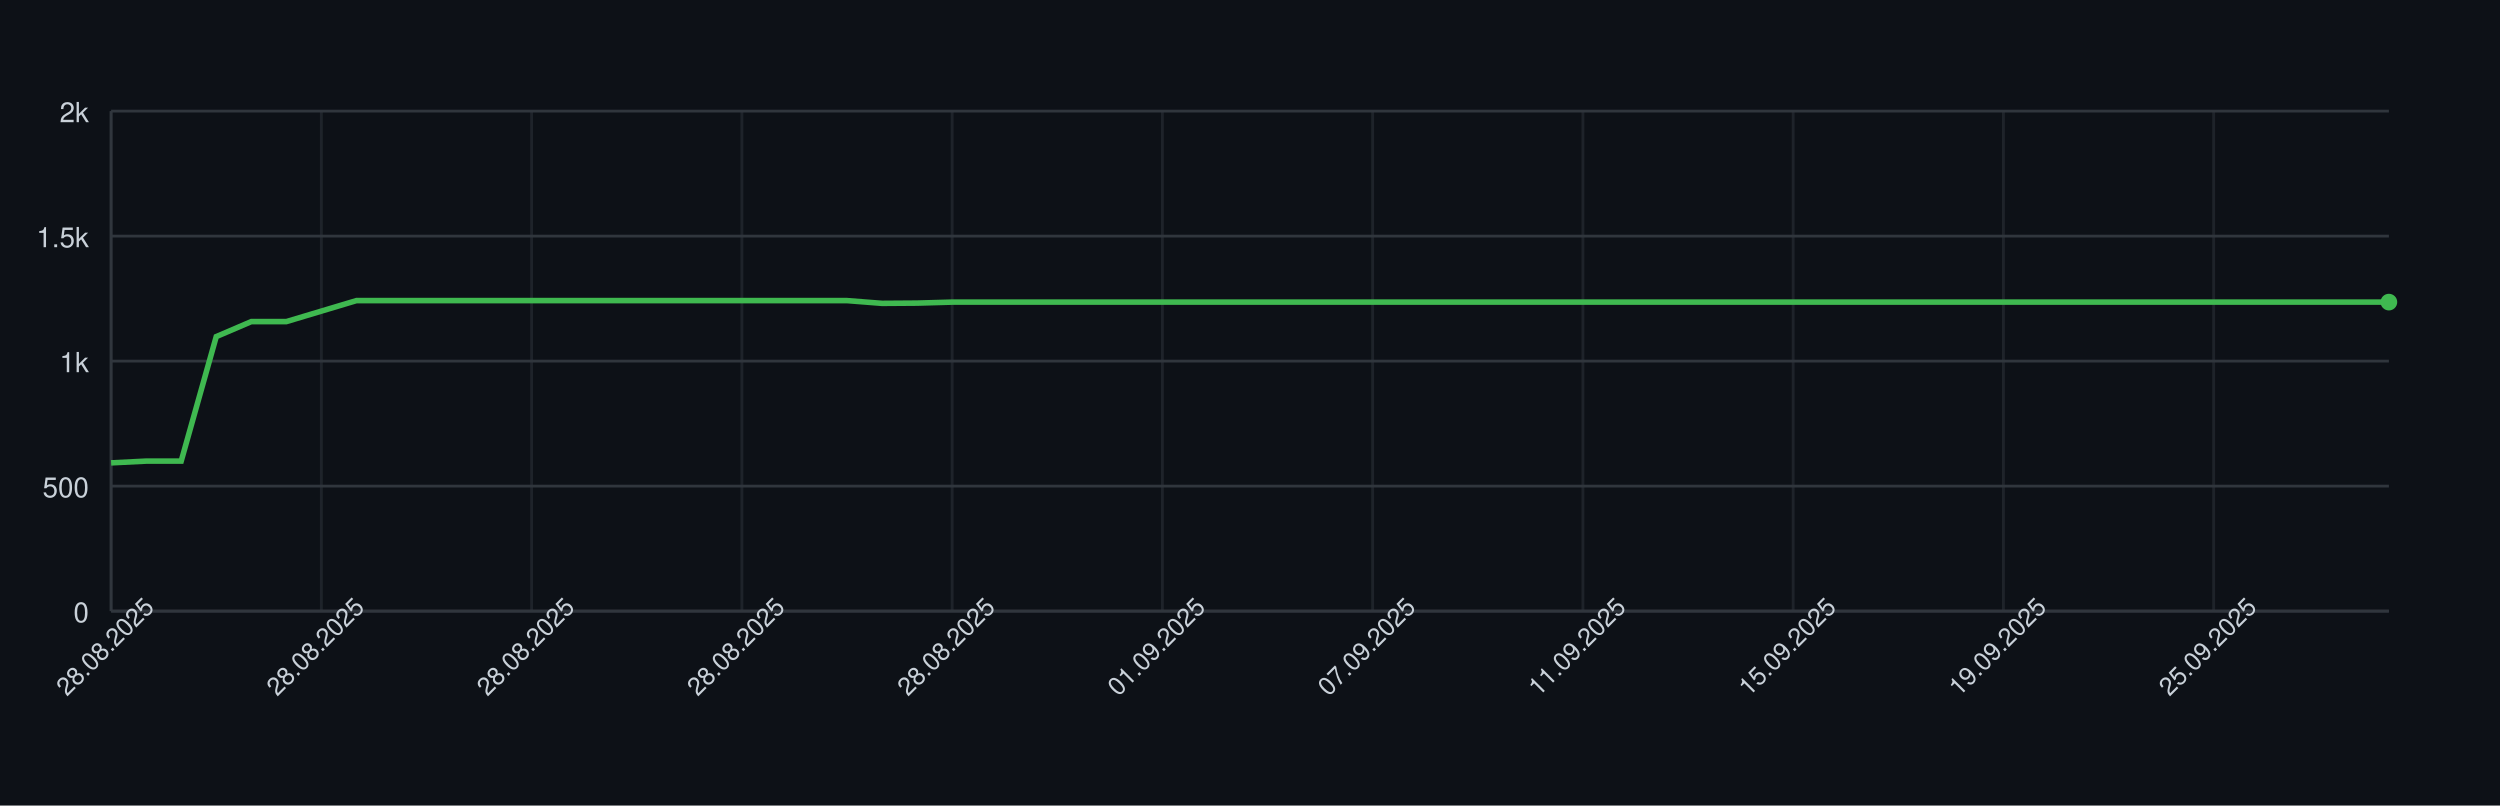
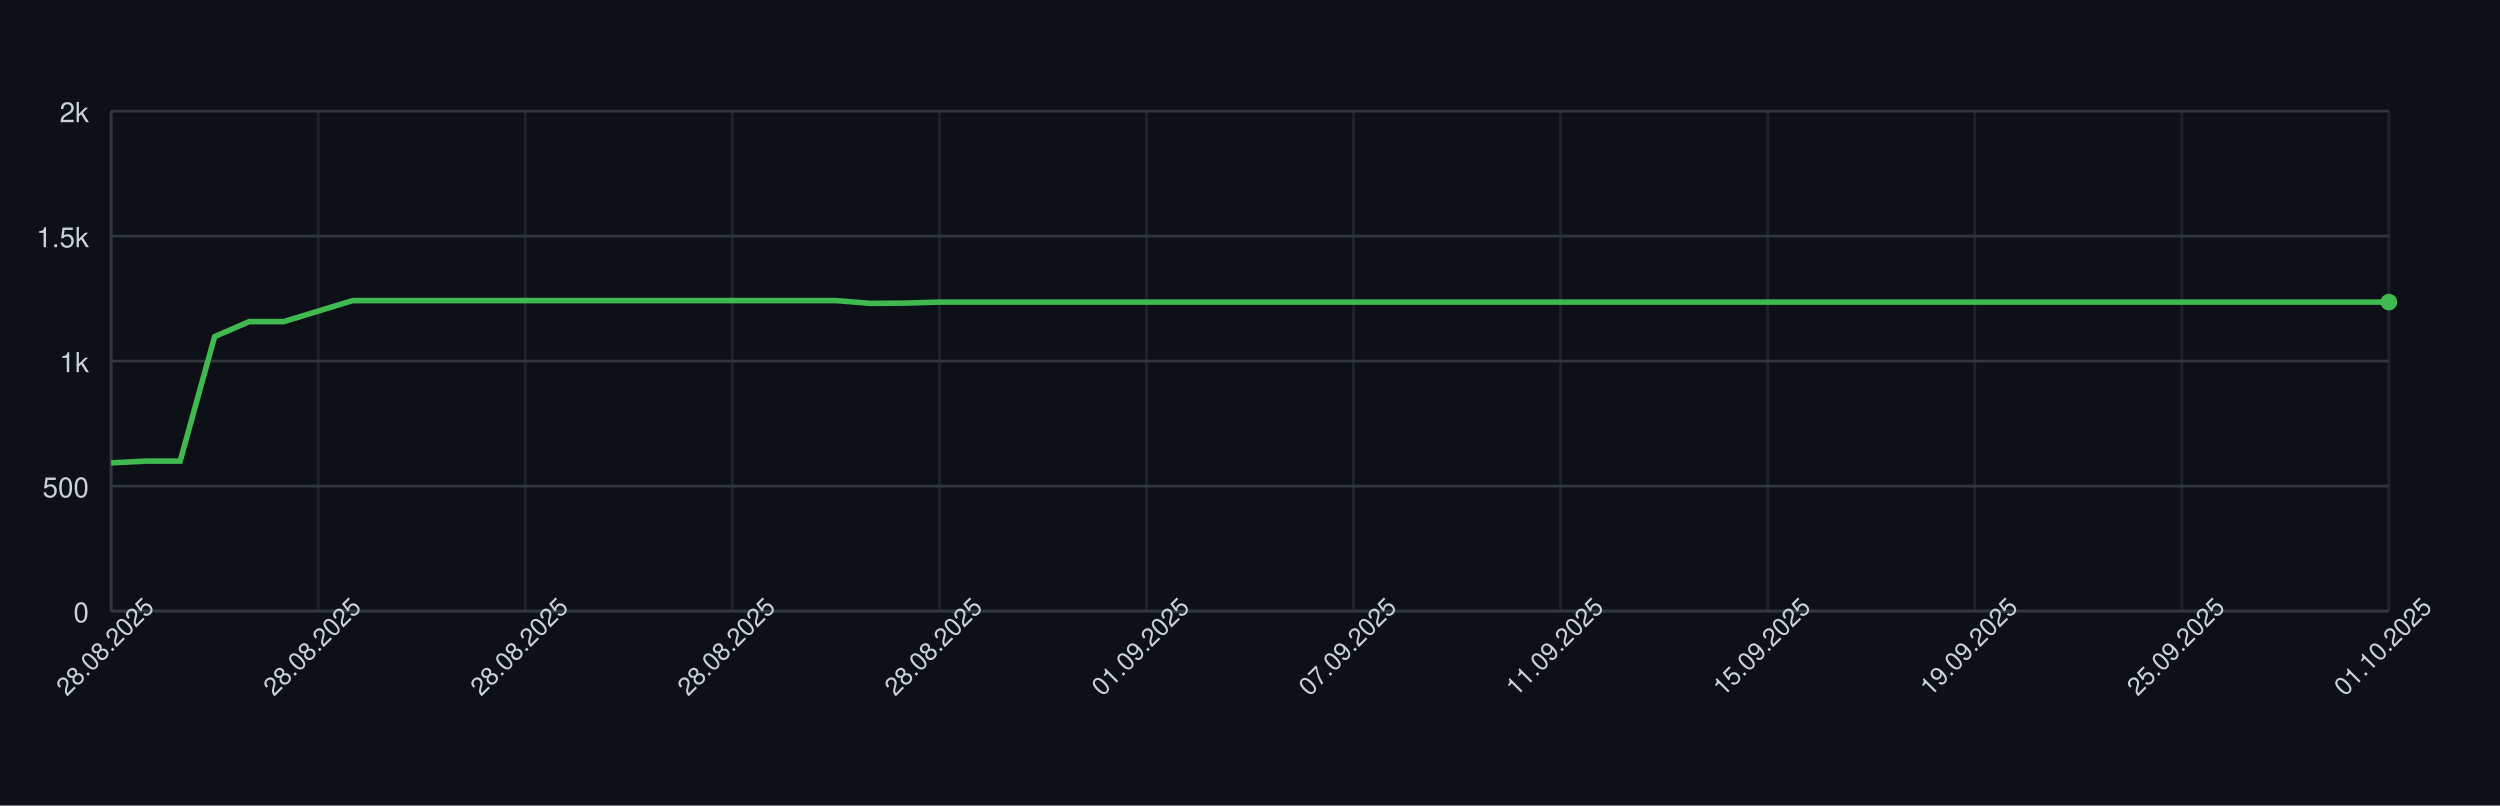
<svg xmlns="http://www.w3.org/2000/svg" width="900" height="290" style="font-family: -apple-system, BlinkMacSystemFont, 'Segoe UI', Helvetica, Arial, sans-serif;">
  <rect width="100%" height="100%" fill="#0d1117" />
  <g>
    <line x1="40" y1="220.00" x2="860" y2="220.00" stroke="#30363d" />
    <text x="32" y="224.00" font-size="10" fill="#c9d1d9" text-anchor="end">0</text>
    <line x1="40" y1="175.00" x2="860" y2="175.00" stroke="#30363d" />
    <text x="32" y="179.00" font-size="10" fill="#c9d1d9" text-anchor="end">500</text>
    <line x1="40" y1="130.00" x2="860" y2="130.00" stroke="#30363d" />
    <text x="32" y="134.00" font-size="10" fill="#c9d1d9" text-anchor="end">1k</text>
    <line x1="40" y1="85.00" x2="860" y2="85.00" stroke="#30363d" />
    <text x="32" y="89.00" font-size="10" fill="#c9d1d9" text-anchor="end">1.5k</text>
    <line x1="40" y1="40.00" x2="860" y2="40.00" stroke="#30363d" />
    <text x="32" y="44.00" font-size="10" fill="#c9d1d9" text-anchor="end">2k</text>
    <line x1="40.00" y1="40" x2="40.00" y2="220" stroke="#30363d" opacity="0.5" />
-     <line x1="115.69" y1="40" x2="115.69" y2="220" stroke="#30363d" opacity="0.5" />
-     <line x1="191.38" y1="40" x2="191.38" y2="220" stroke="#30363d" opacity="0.5" />
-     <line x1="267.08" y1="40" x2="267.08" y2="220" stroke="#30363d" opacity="0.5" />
-     <line x1="342.77" y1="40" x2="342.77" y2="220" stroke="#30363d" opacity="0.5" />
-     <line x1="418.46" y1="40" x2="418.46" y2="220" stroke="#30363d" opacity="0.5" />
-     <line x1="494.15" y1="40" x2="494.15" y2="220" stroke="#30363d" opacity="0.5" />
-     <line x1="569.85" y1="40" x2="569.85" y2="220" stroke="#30363d" opacity="0.5" />
-     <line x1="645.54" y1="40" x2="645.54" y2="220" stroke="#30363d" opacity="0.5" />
-     <line x1="721.23" y1="40" x2="721.23" y2="220" stroke="#30363d" opacity="0.5" />
-     <line x1="796.92" y1="40" x2="796.92" y2="220" stroke="#30363d" opacity="0.5" />
+     <line x1="114.55" y1="40" x2="114.55" y2="220" stroke="#30363d" opacity="0.5" />
+     <line x1="189.09" y1="40" x2="189.09" y2="220" stroke="#30363d" opacity="0.5" />
+     <line x1="263.64" y1="40" x2="263.64" y2="220" stroke="#30363d" opacity="0.5" />
+     <line x1="338.18" y1="40" x2="338.18" y2="220" stroke="#30363d" opacity="0.5" />
+     <line x1="412.73" y1="40" x2="412.73" y2="220" stroke="#30363d" opacity="0.5" />
+     <line x1="487.27" y1="40" x2="487.27" y2="220" stroke="#30363d" opacity="0.5" />
+     <line x1="561.82" y1="40" x2="561.82" y2="220" stroke="#30363d" opacity="0.5" />
+     <line x1="636.36" y1="40" x2="636.36" y2="220" stroke="#30363d" opacity="0.5" />
+     <line x1="710.91" y1="40" x2="710.91" y2="220" stroke="#30363d" opacity="0.5" />
+     <line x1="785.45" y1="40" x2="785.45" y2="220" stroke="#30363d" opacity="0.5" />
+     <line x1="860.00" y1="40" x2="860.00" y2="220" stroke="#30363d" opacity="0.5" />
    <line x1="40" y1="220" x2="860" y2="220" stroke="#30363d" />
    <line x1="40" y1="40" x2="40" y2="220" stroke="#30363d" />
-     <path d="M 40.00 166.63 L 52.62 166.00 L 65.23 166.00 L 77.85 121.18 L 90.46 115.78 L 103.08 115.78 L 115.69 112.00 L 128.31 108.22 L 140.92 108.22 L 153.54 108.22 L 166.15 108.22 L 178.77 108.22 L 191.38 108.22 L 204.00 108.22 L 216.62 108.22 L 229.23 108.22 L 241.85 108.22 L 254.46 108.22 L 267.08 108.22 L 279.69 108.22 L 292.31 108.22 L 304.92 108.22 L 317.54 109.21 L 330.15 109.12 L 342.77 108.76 L 355.38 108.76 L 368.00 108.76 L 380.62 108.76 L 393.23 108.76 L 405.85 108.76 L 418.46 108.76 L 431.08 108.76 L 443.69 108.76 L 456.31 108.76 L 468.92 108.76 L 481.54 108.76 L 494.15 108.76 L 506.77 108.76 L 519.38 108.76 L 532.00 108.76 L 544.62 108.76 L 557.23 108.76 L 569.85 108.76 L 582.46 108.76 L 595.08 108.76 L 607.69 108.76 L 620.31 108.76 L 632.92 108.76 L 645.54 108.76 L 658.15 108.76 L 670.77 108.76 L 683.38 108.76 L 696.00 108.76 L 708.62 108.76 L 721.23 108.76 L 733.85 108.76 L 746.46 108.76 L 759.08 108.76 L 771.69 108.76 L 784.31 108.76 L 796.92 108.76 L 809.54 108.76 L 822.15 108.76 L 834.77 108.76 L 847.38 108.76 L 860.00 108.76" fill="none" stroke="#3fb950" stroke-width="2" />
+     <path d="M 40.00 166.63 L 52.42 166.00 L 64.85 166.00 L 77.27 121.18 L 89.70 115.78 L 102.12 115.78 L 114.55 112.00 L 126.97 108.22 L 139.39 108.22 L 151.82 108.22 L 164.24 108.22 L 176.67 108.22 L 189.09 108.22 L 201.52 108.22 L 213.94 108.22 L 226.36 108.22 L 238.79 108.22 L 251.21 108.22 L 263.64 108.22 L 276.06 108.22 L 288.48 108.22 L 300.91 108.22 L 313.33 109.21 L 325.76 109.12 L 338.18 108.76 L 350.61 108.76 L 363.03 108.76 L 375.45 108.76 L 387.88 108.76 L 400.30 108.76 L 412.73 108.76 L 425.15 108.76 L 437.58 108.76 L 450.00 108.76 L 462.42 108.76 L 474.85 108.76 L 487.27 108.76 L 499.70 108.76 L 512.12 108.76 L 524.55 108.76 L 536.97 108.76 L 549.39 108.76 L 561.82 108.76 L 574.24 108.76 L 586.67 108.76 L 599.09 108.76 L 611.52 108.76 L 623.94 108.76 L 636.36 108.76 L 648.79 108.76 L 661.21 108.76 L 673.64 108.76 L 686.06 108.76 L 698.48 108.76 L 710.91 108.76 L 723.33 108.76 L 735.76 108.76 L 748.18 108.76 L 760.61 108.76 L 773.03 108.76 L 785.45 108.76 L 797.88 108.76 L 810.30 108.76 L 822.73 108.76 L 835.15 108.76 L 847.58 108.76 L 860.00 108.76" fill="none" stroke="#3fb950" stroke-width="2" />
    <circle cx="860.00" cy="108.76" r="3" fill="#3fb950" />
    <text x="40.00" y="235.00" font-size="9" fill="#c9d1d9" text-anchor="middle" transform="rotate(-45 40.00 235.00)">28.08.2025</text>
-     <text x="115.69" y="235.00" font-size="9" fill="#c9d1d9" text-anchor="middle" transform="rotate(-45 115.69 235.00)">28.08.2025</text>
-     <text x="191.38" y="235.00" font-size="9" fill="#c9d1d9" text-anchor="middle" transform="rotate(-45 191.38 235.00)">28.08.2025</text>
-     <text x="267.08" y="235.00" font-size="9" fill="#c9d1d9" text-anchor="middle" transform="rotate(-45 267.08 235.00)">28.08.2025</text>
-     <text x="342.77" y="235.00" font-size="9" fill="#c9d1d9" text-anchor="middle" transform="rotate(-45 342.77 235.00)">28.08.2025</text>
-     <text x="418.46" y="235.00" font-size="9" fill="#c9d1d9" text-anchor="middle" transform="rotate(-45 418.46 235.00)">01.09.2025</text>
-     <text x="494.15" y="235.00" font-size="9" fill="#c9d1d9" text-anchor="middle" transform="rotate(-45 494.15 235.00)">07.09.2025</text>
-     <text x="569.85" y="235.00" font-size="9" fill="#c9d1d9" text-anchor="middle" transform="rotate(-45 569.85 235.00)">11.09.2025</text>
-     <text x="645.54" y="235.00" font-size="9" fill="#c9d1d9" text-anchor="middle" transform="rotate(-45 645.54 235.00)">15.09.2025</text>
-     <text x="721.23" y="235.00" font-size="9" fill="#c9d1d9" text-anchor="middle" transform="rotate(-45 721.23 235.00)">19.09.2025</text>
-     <text x="796.92" y="235.00" font-size="9" fill="#c9d1d9" text-anchor="middle" transform="rotate(-45 796.92 235.00)">25.09.2025</text>
+     <text x="114.55" y="235.00" font-size="9" fill="#c9d1d9" text-anchor="middle" transform="rotate(-45 114.55 235.00)">28.08.2025</text>
+     <text x="189.09" y="235.00" font-size="9" fill="#c9d1d9" text-anchor="middle" transform="rotate(-45 189.09 235.00)">28.08.2025</text>
+     <text x="263.64" y="235.00" font-size="9" fill="#c9d1d9" text-anchor="middle" transform="rotate(-45 263.64 235.00)">28.08.2025</text>
+     <text x="338.18" y="235.00" font-size="9" fill="#c9d1d9" text-anchor="middle" transform="rotate(-45 338.18 235.00)">28.08.2025</text>
+     <text x="412.73" y="235.00" font-size="9" fill="#c9d1d9" text-anchor="middle" transform="rotate(-45 412.73 235.00)">01.09.2025</text>
+     <text x="487.27" y="235.00" font-size="9" fill="#c9d1d9" text-anchor="middle" transform="rotate(-45 487.27 235.00)">07.09.2025</text>
+     <text x="561.82" y="235.00" font-size="9" fill="#c9d1d9" text-anchor="middle" transform="rotate(-45 561.82 235.00)">11.09.2025</text>
+     <text x="636.36" y="235.00" font-size="9" fill="#c9d1d9" text-anchor="middle" transform="rotate(-45 636.36 235.00)">15.09.2025</text>
+     <text x="710.91" y="235.00" font-size="9" fill="#c9d1d9" text-anchor="middle" transform="rotate(-45 710.91 235.00)">19.09.2025</text>
+     <text x="785.45" y="235.00" font-size="9" fill="#c9d1d9" text-anchor="middle" transform="rotate(-45 785.45 235.00)">25.09.2025</text>
+     <text x="860.00" y="235.00" font-size="9" fill="#c9d1d9" text-anchor="middle" transform="rotate(-45 860.00 235.00)">01.10.2025</text>
  </g>
</svg>
